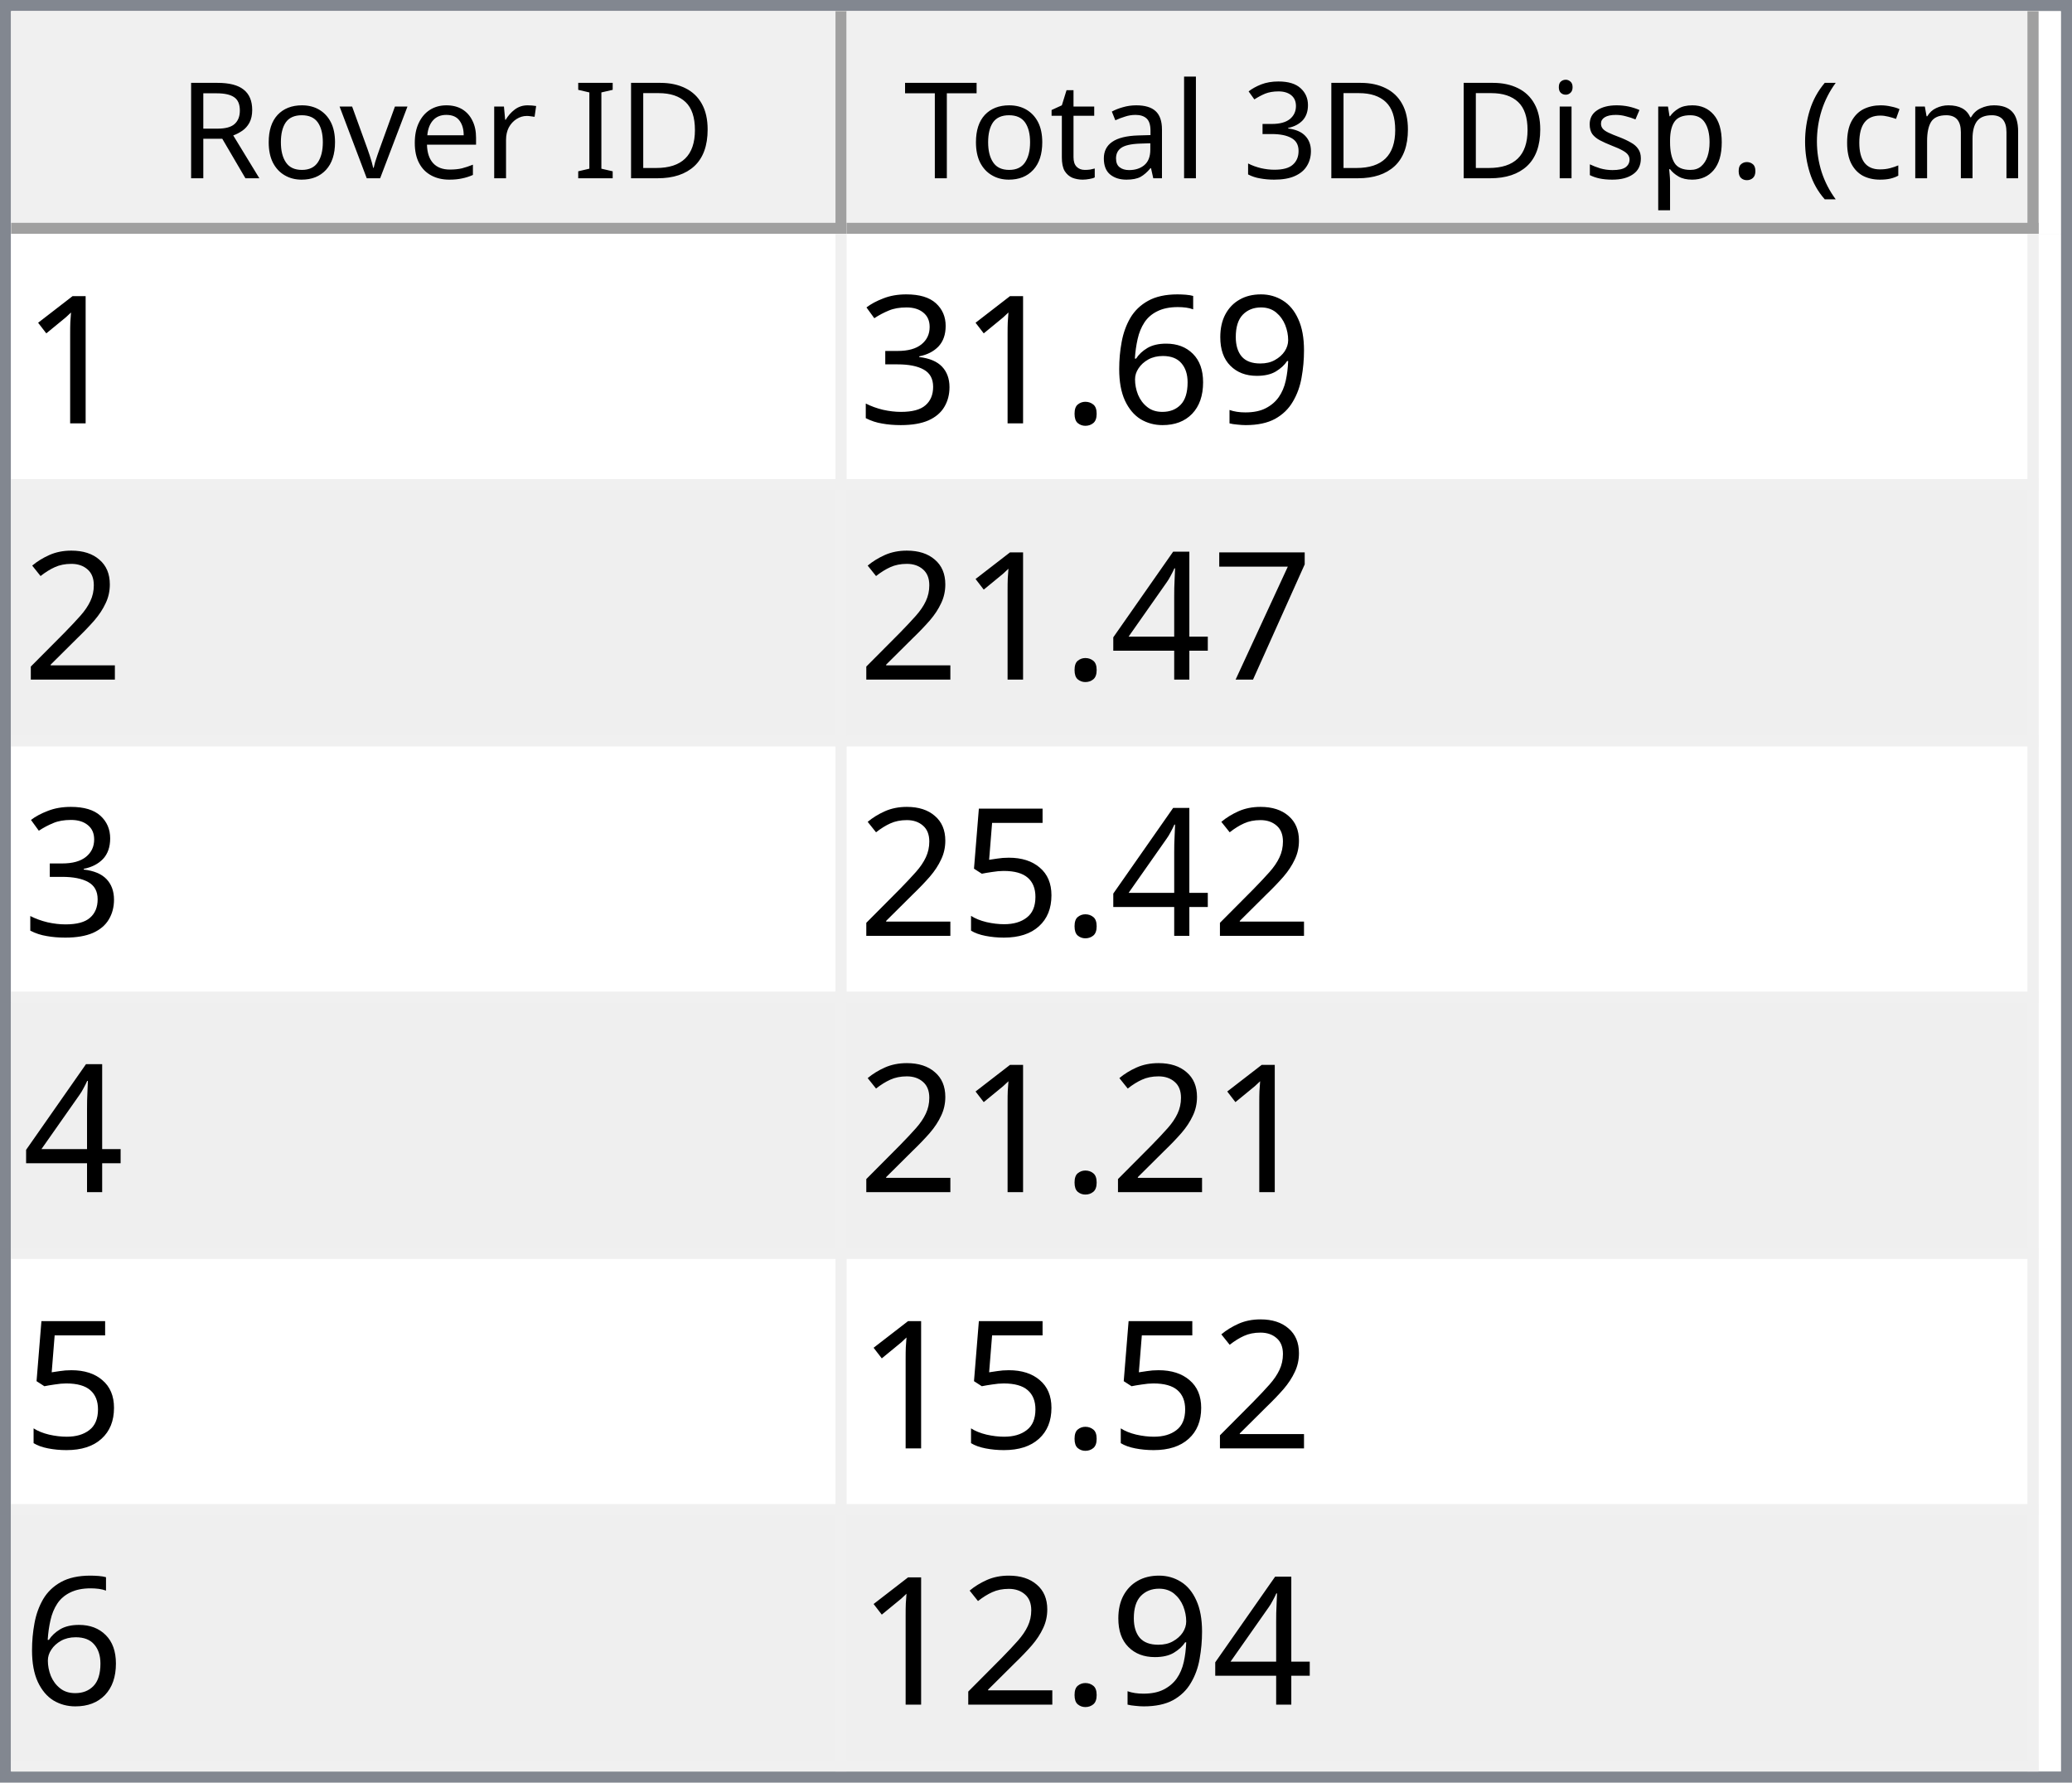
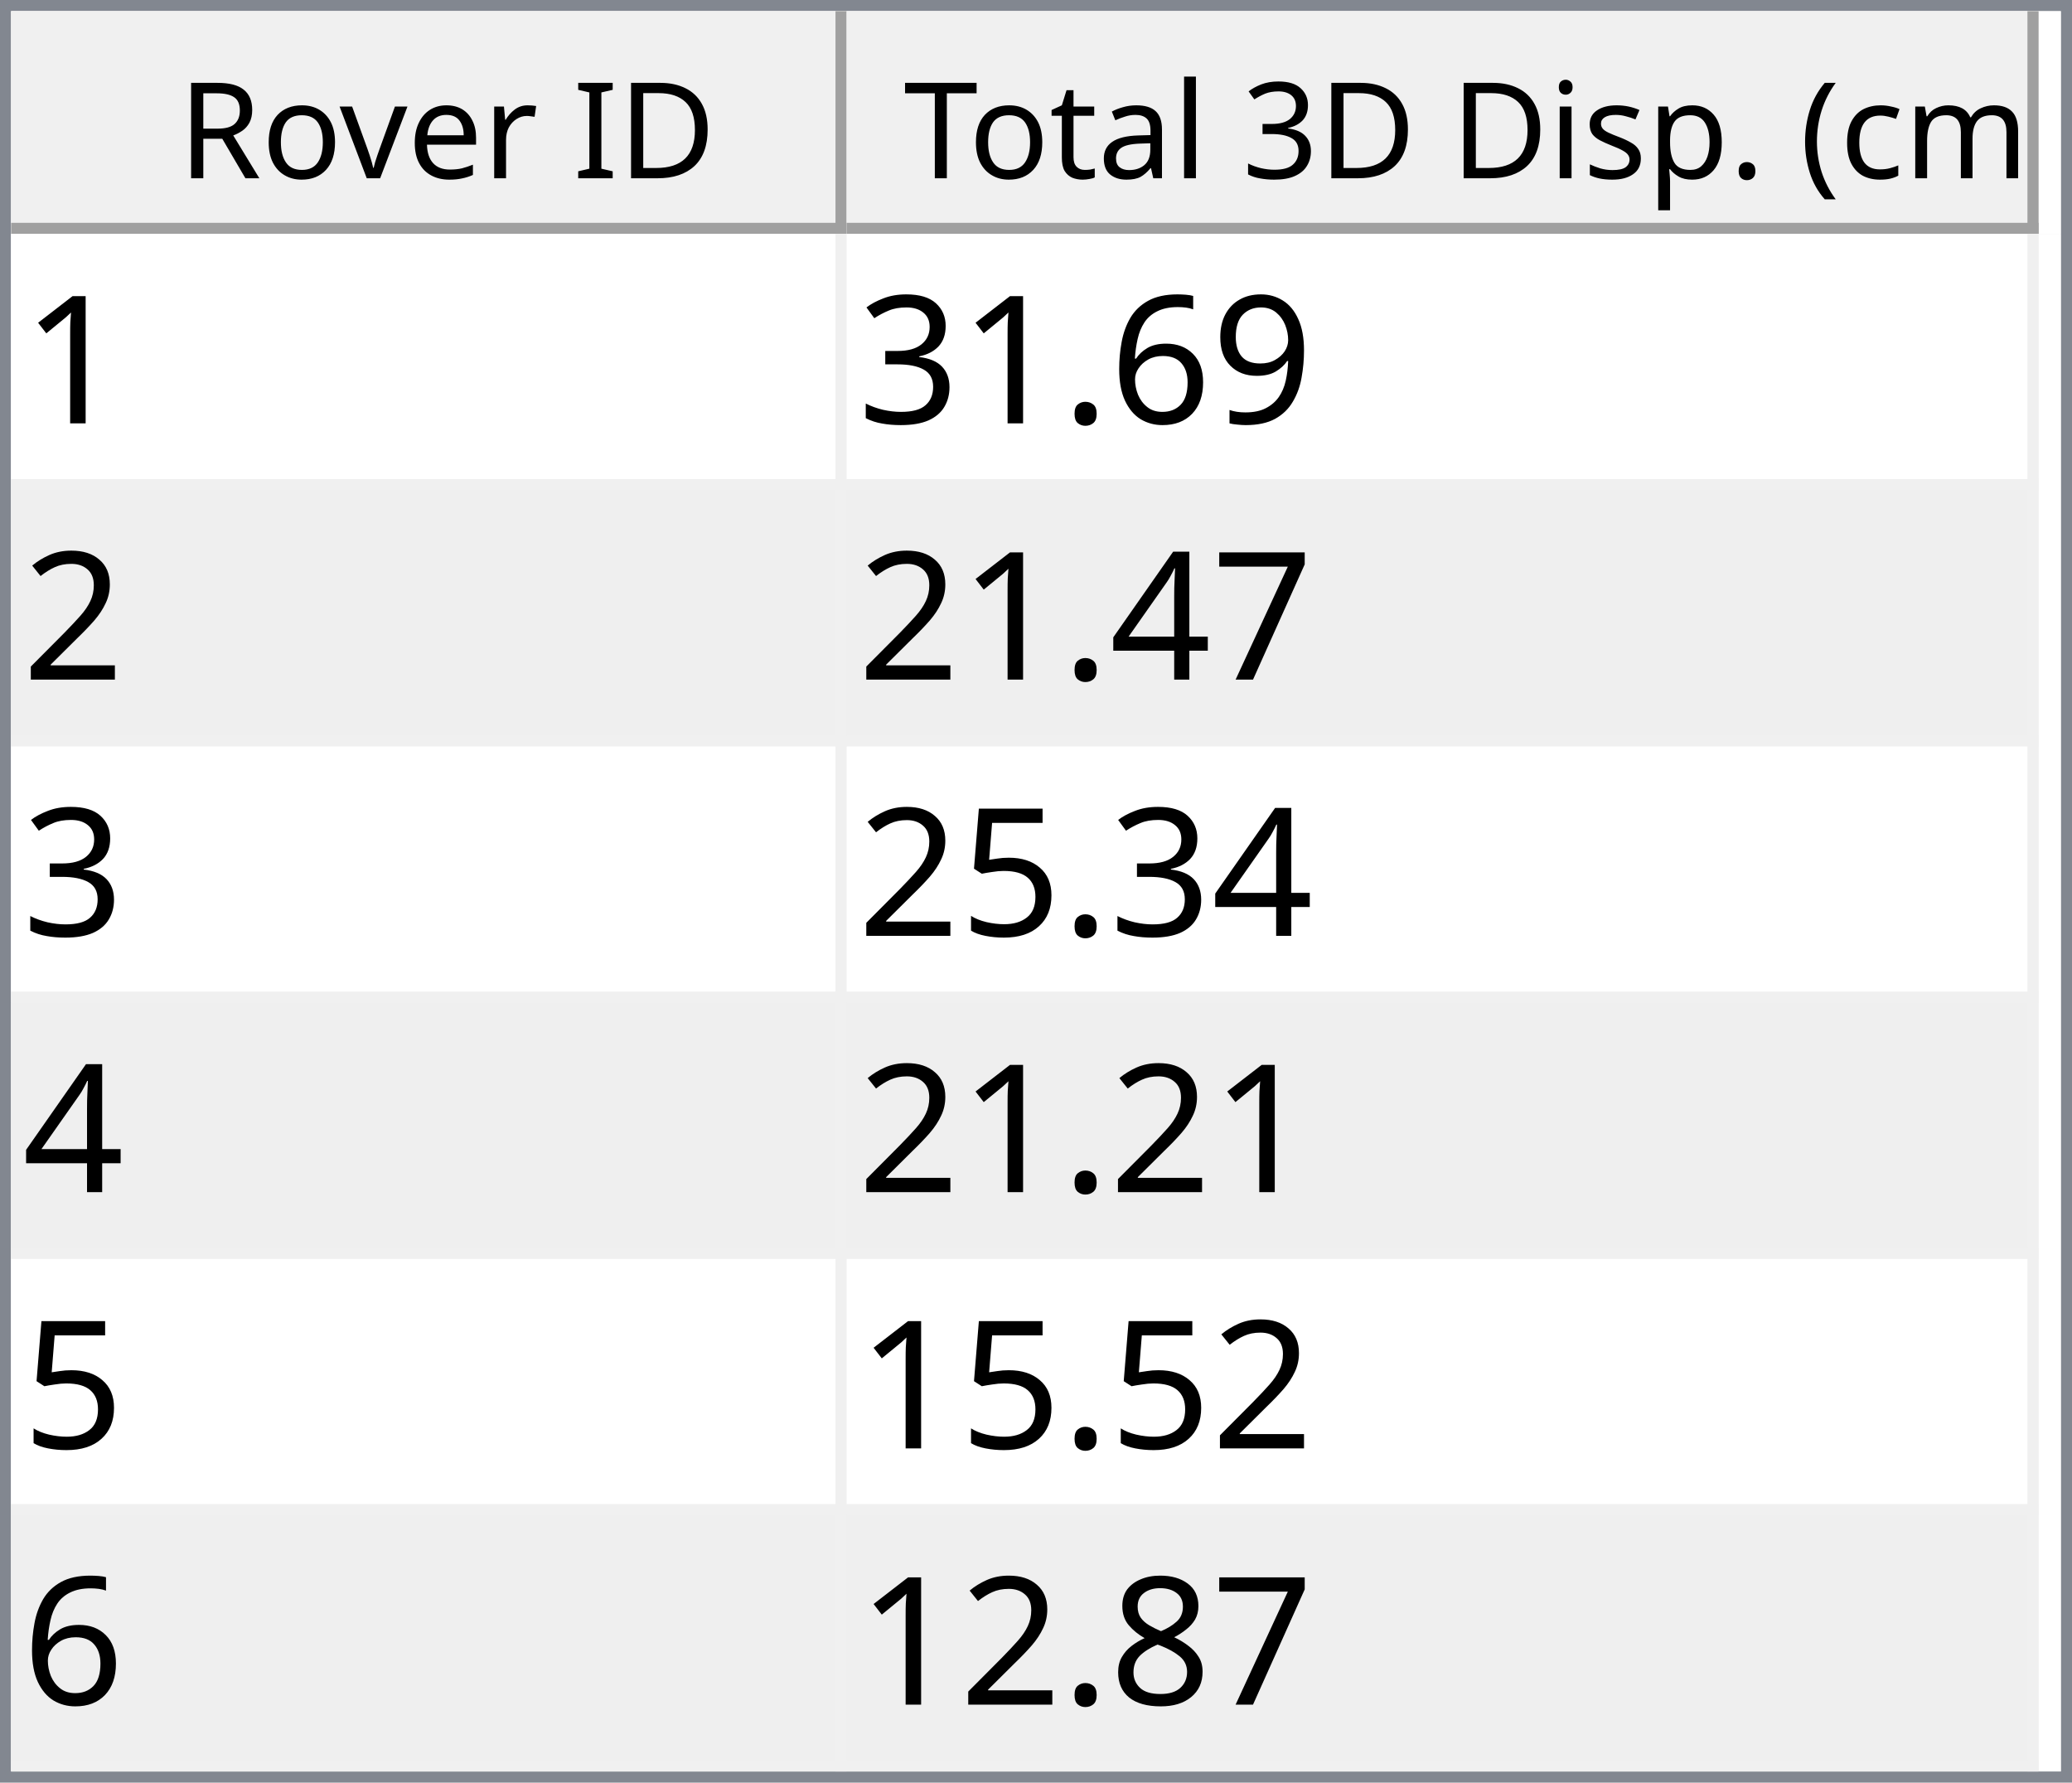
<svg xmlns="http://www.w3.org/2000/svg" style="fill-opacity:1; color-rendering:auto; color-interpolation:auto; text-rendering:auto; stroke:black; stroke-linecap:square; stroke-miterlimit:10; shape-rendering:auto; stroke-opacity:1; fill:black; stroke-dasharray:none; font-weight:normal; stroke-width:1; font-family:'Dialog'; font-style:normal; stroke-linejoin:miter; font-size:12px; stroke-dashoffset:0; image-rendering:auto;" width="186" height="160">
  <defs id="genericDefs" />
  <g>
    <defs id="defs1">
      <clipPath clipPathUnits="userSpaceOnUse" id="clipPath1">
        <path d="M0 0 L186 0 L186 160 L0 160 L0 0 Z" />
      </clipPath>
      <clipPath clipPathUnits="userSpaceOnUse" id="clipPath2">
        <path d="M0 0 L0 160 L186 160 L186 0 Z" />
      </clipPath>
      <clipPath clipPathUnits="userSpaceOnUse" id="clipPath3">
        <path d="M0 0 L0 20 L184 20 L184 0 Z" />
      </clipPath>
      <clipPath clipPathUnits="userSpaceOnUse" id="clipPath4">
        <path d="M0 0 L0 20 L75 20 L75 0 Z" />
      </clipPath>
      <clipPath clipPathUnits="userSpaceOnUse" id="clipPath5">
        <path d="M1 1 L1 19 L74 19 L74 1 Z" />
      </clipPath>
      <clipPath clipPathUnits="userSpaceOnUse" id="clipPath6">
        <path d="M0 0 L0 18 L73 18 L73 0 Z" />
      </clipPath>
      <clipPath clipPathUnits="userSpaceOnUse" id="clipPath7">
        <path d="M-0.5 -0.5 L-0.5 19.5 L74.5 19.5 L74.5 -0.5 Z" />
      </clipPath>
      <clipPath clipPathUnits="userSpaceOnUse" id="clipPath8">
        <path d="M0 0 L0 20 L107 20 L107 0 Z" />
      </clipPath>
      <clipPath clipPathUnits="userSpaceOnUse" id="clipPath9">
        <path d="M1 1 L1 19 L106 19 L106 1 Z" />
      </clipPath>
      <clipPath clipPathUnits="userSpaceOnUse" id="clipPath10">
        <path d="M0 0 L0 18 L105 18 L105 0 Z" />
      </clipPath>
      <clipPath clipPathUnits="userSpaceOnUse" id="clipPath11">
        <path d="M-0.5 -0.5 L-0.5 19.5 L106.5 19.5 L106.5 -0.5 Z" />
      </clipPath>
      <clipPath clipPathUnits="userSpaceOnUse" id="clipPath12">
        <path d="M0 0 L0 138 L184 138 L184 0 Z" />
      </clipPath>
      <clipPath clipPathUnits="userSpaceOnUse" id="clipPath13">
        <path d="M0 0 L0 138 L182 138 L182 0 Z" />
      </clipPath>
      <clipPath clipPathUnits="userSpaceOnUse" id="clipPath14">
        <path d="M-0.5 -0.5 L-0.5 137.5 L181.5 137.5 L181.5 -0.5 Z" />
      </clipPath>
      <clipPath clipPathUnits="userSpaceOnUse" id="clipPath15">
        <path d="M0 0 L0 22 L74 22 L74 0 Z" />
      </clipPath>
      <clipPath clipPathUnits="userSpaceOnUse" id="clipPath16">
        <path d="M0 0 L0 22 L106 22 L106 0 Z" />
      </clipPath>
      <font horiz-adv-x="64.551" id="font1">
        <font-face ascent="107.91" descent="25.098" units-per-em="100" style="font-style:normal; font-family:Segoe UI; font-weight:normal;" />
        <missing-glyph horiz-adv-x="64.551" d="M8.109 0 L8.109 68.266 L56.453 68.266 L56.453 0 L8.109 0 ZM15.328 7.234 L49.219 7.234 L49.219 61.031 L15.328 61.031 L15.328 7.234 Z" />
        <glyph unicode="D" horiz-adv-x="70.117" d="M9.188 0 L9.188 70.016 L28.516 70.016 Q65.531 70.016 65.531 35.891 Q65.531 19.672 55.25 9.836 Q44.969 0 27.734 0 L9.188 0 ZM17.391 62.594 L17.391 7.422 L27.828 7.422 Q41.609 7.422 49.273 14.797 Q56.938 22.172 56.938 35.688 Q56.938 62.594 28.328 62.594 L17.391 62.594 Z" />
        <glyph unicode="I" horiz-adv-x="26.611" d="M17.391 0 L9.188 0 L9.188 70.016 L17.391 70.016 L17.391 0 Z" />
        <glyph unicode=" " horiz-adv-x="27.393" d="" />
        <glyph unicode="r" horiz-adv-x="34.766" d="M34.188 41.891 Q32.078 43.5 28.125 43.5 Q23 43.5 19.555 38.672 Q16.109 33.844 16.109 25.484 L16.109 0 L8.109 0 L8.109 50 L16.109 50 L16.109 39.703 L16.312 39.703 Q18.016 44.969 21.531 47.922 Q25.047 50.875 29.391 50.875 Q32.516 50.875 34.188 50.203 L34.188 41.891 Z" />
        <glyph unicode="e" horiz-adv-x="52.295" d="M48.297 23 L12.984 23 Q13.188 14.656 17.484 10.109 Q21.781 5.562 29.297 5.562 Q37.75 5.562 44.828 11.141 L44.828 3.609 Q38.234 -1.172 27.391 -1.172 Q16.797 -1.172 10.742 5.641 Q4.688 12.453 4.688 24.812 Q4.688 36.469 11.305 43.82 Q17.922 51.172 27.734 51.172 Q37.547 51.172 42.922 44.828 Q48.297 38.484 48.297 27.203 L48.297 23 ZM40.094 29.781 Q40.047 36.719 36.75 40.578 Q33.453 44.438 27.594 44.438 Q21.922 44.438 17.969 40.383 Q14.016 36.328 13.094 29.781 L40.094 29.781 Z" />
        <glyph unicode="v" horiz-adv-x="47.9" d="M47.406 50 L27.484 0 L19.625 0 L0.688 50 L9.469 50 L22.172 13.672 Q23.578 9.672 23.922 6.688 L24.125 6.688 Q24.609 10.453 25.688 13.484 L38.969 50 L47.406 50 Z" />
        <glyph unicode="o" horiz-adv-x="58.594" d="M29 -1.172 Q17.922 -1.172 11.305 5.836 Q4.688 12.844 4.688 24.422 Q4.688 37.016 11.57 44.094 Q18.453 51.172 30.172 51.172 Q41.359 51.172 47.633 44.289 Q53.906 37.406 53.906 25.203 Q53.906 13.234 47.141 6.031 Q40.375 -1.172 29 -1.172 ZM29.594 44.438 Q21.875 44.438 17.383 39.188 Q12.891 33.938 12.891 24.703 Q12.891 15.828 17.43 10.695 Q21.969 5.562 29.594 5.562 Q37.359 5.562 41.531 10.594 Q45.703 15.625 45.703 24.906 Q45.703 34.281 41.531 39.359 Q37.359 44.438 29.594 44.438 Z" />
        <glyph unicode="R" horiz-adv-x="59.814" d="M59.375 0 L49.609 0 L37.891 19.625 Q36.281 22.359 34.766 24.289 Q33.25 26.219 31.664 27.438 Q30.078 28.656 28.25 29.219 Q26.422 29.781 24.125 29.781 L17.391 29.781 L17.391 0 L9.188 0 L9.188 70.016 L30.078 70.016 Q34.672 70.016 38.555 68.867 Q42.438 67.719 45.289 65.375 Q48.141 63.031 49.758 59.547 Q51.375 56.062 51.375 51.375 Q51.375 47.703 50.273 44.656 Q49.172 41.609 47.148 39.211 Q45.125 36.812 42.266 35.133 Q39.406 33.453 35.844 32.516 L35.844 32.328 Q37.594 31.547 38.891 30.547 Q40.188 29.547 41.359 28.18 Q42.531 26.812 43.68 25.078 Q44.828 23.344 46.234 21.047 L59.375 0 ZM17.391 62.594 L17.391 37.203 L28.516 37.203 Q31.594 37.203 34.203 38.133 Q36.812 39.062 38.719 40.797 Q40.625 42.531 41.703 45.047 Q42.781 47.562 42.781 50.688 Q42.781 56.297 39.141 59.445 Q35.5 62.594 28.609 62.594 L17.391 62.594 Z" />
        <glyph unicode=")" horiz-adv-x="30.176" d="M8.297 -15.922 L1.172 -15.922 Q16.406 2.344 16.406 26.812 Q16.406 51.469 1.078 70.016 L8.297 70.016 Q23.531 52.156 23.531 26.703 Q23.531 1.375 8.297 -15.922 Z" />
        <glyph unicode="m" horiz-adv-x="86.133" d="M79.109 0 L71.094 0 L71.094 28.719 Q71.094 37.016 68.531 40.727 Q65.969 44.438 59.906 44.438 Q54.781 44.438 51.195 39.75 Q47.609 35.062 47.609 28.516 L47.609 0 L39.594 0 L39.594 29.688 Q39.594 44.438 28.219 44.438 Q22.953 44.438 19.531 40.016 Q16.109 35.594 16.109 28.516 L16.109 0 L8.109 0 L8.109 50 L16.109 50 L16.109 42.094 L16.312 42.094 Q21.625 51.172 31.844 51.172 Q36.969 51.172 40.773 48.312 Q44.578 45.453 46 40.828 Q51.562 51.172 62.594 51.172 Q79.109 51.172 79.109 30.812 L79.109 0 Z" />
        <glyph unicode="c" horiz-adv-x="46.191" d="M42.188 2.297 Q36.422 -1.172 28.516 -1.172 Q17.828 -1.172 11.258 5.789 Q4.688 12.75 4.688 23.828 Q4.688 36.188 11.766 43.68 Q18.844 51.172 30.672 51.172 Q37.25 51.172 42.281 48.734 L42.281 40.531 Q36.719 44.438 30.375 44.438 Q22.703 44.438 17.797 38.945 Q12.891 33.453 12.891 24.516 Q12.891 15.719 17.508 10.641 Q22.125 5.562 29.891 5.562 Q36.422 5.562 42.188 9.906 L42.188 2.297 Z" />
        <glyph unicode="(" horiz-adv-x="30.176" d="M29.109 -15.922 L21.969 -15.922 Q6.844 1.375 6.844 26.703 Q6.844 52.156 21.969 70.016 L29.203 70.016 Q13.875 51.469 13.875 26.812 Q13.875 2.344 29.109 -15.922 Z" />
        <glyph unicode="." horiz-adv-x="21.68" d="M10.891 -1.078 Q8.641 -1.078 7.055 0.539 Q5.469 2.156 5.469 4.391 Q5.469 6.641 7.055 8.273 Q8.641 9.906 10.891 9.906 Q13.188 9.906 14.797 8.273 Q16.406 6.641 16.406 4.391 Q16.406 2.156 14.797 0.539 Q13.188 -1.078 10.891 -1.078 Z" />
        <glyph unicode="p" horiz-adv-x="58.789" d="M16.312 7.234 L16.109 7.234 L16.109 -23 L8.109 -23 L8.109 50 L16.109 50 L16.109 41.219 L16.312 41.219 Q22.219 51.172 33.594 51.172 Q43.266 51.172 48.688 44.461 Q54.109 37.75 54.109 26.469 Q54.109 13.922 48 6.375 Q41.891 -1.172 31.297 -1.172 Q21.578 -1.172 16.312 7.234 ZM16.109 27.391 L16.109 20.406 Q16.109 14.203 20.141 9.883 Q24.172 5.562 30.375 5.562 Q37.641 5.562 41.773 11.133 Q45.906 16.703 45.906 26.609 Q45.906 34.969 42.047 39.703 Q38.188 44.438 31.594 44.438 Q24.609 44.438 20.359 39.578 Q16.109 34.719 16.109 27.391 Z" />
        <glyph unicode="s" horiz-adv-x="42.432" d="M5.078 1.812 L5.078 10.406 Q11.625 5.562 19.484 5.562 Q30.031 5.562 30.031 12.594 Q30.031 14.594 29.125 15.992 Q28.219 17.391 26.68 18.461 Q25.141 19.531 23.07 20.383 Q21 21.234 18.609 22.172 Q15.281 23.484 12.766 24.828 Q10.25 26.172 8.57 27.859 Q6.891 29.547 6.031 31.695 Q5.172 33.844 5.172 36.719 Q5.172 40.234 6.789 42.945 Q8.406 45.656 11.086 47.484 Q13.766 49.312 17.211 50.242 Q20.656 51.172 24.312 51.172 Q30.812 51.172 35.938 48.922 L35.938 40.828 Q30.422 44.438 23.25 44.438 Q21 44.438 19.195 43.922 Q17.391 43.406 16.094 42.477 Q14.797 41.547 14.086 40.258 Q13.375 38.969 13.375 37.406 Q13.375 35.453 14.086 34.133 Q14.797 32.812 16.164 31.789 Q17.531 30.766 19.484 29.938 Q21.438 29.109 23.922 28.125 Q27.25 26.859 29.883 25.516 Q32.516 24.172 34.375 22.484 Q36.234 20.797 37.234 18.602 Q38.234 16.406 38.234 13.375 Q38.234 9.672 36.602 6.938 Q34.969 4.203 32.234 2.398 Q29.5 0.594 25.93 -0.289 Q22.359 -1.172 18.453 -1.172 Q10.75 -1.172 5.078 1.812 Z" />
        <glyph unicode="i" horiz-adv-x="24.219" d="M12.203 62.703 Q10.062 62.703 8.547 64.164 Q7.031 65.625 7.031 67.875 Q7.031 70.125 8.547 71.609 Q10.062 73.094 12.203 73.094 Q14.406 73.094 15.945 71.609 Q17.484 70.125 17.484 67.875 Q17.484 65.719 15.945 64.211 Q14.406 62.703 12.203 62.703 ZM16.109 0 L8.109 0 L8.109 50 L16.109 50 L16.109 0 Z" />
        <glyph unicode="3" horiz-adv-x="53.906" d="M46.531 19.828 Q46.531 15.094 44.75 11.211 Q42.969 7.328 39.719 4.57 Q36.469 1.812 31.93 0.297 Q27.391 -1.219 21.922 -1.219 Q11.922 -1.219 6 2.594 L6 11.188 Q13.094 5.609 22.219 5.609 Q25.875 5.609 28.828 6.539 Q31.781 7.469 33.906 9.227 Q36.031 10.984 37.18 13.477 Q38.328 15.969 38.328 19.094 Q38.328 32.812 18.797 32.812 L12.984 32.812 L12.984 39.594 L18.5 39.594 Q35.797 39.594 35.797 52.484 Q35.797 64.406 22.609 64.406 Q15.188 64.406 8.688 59.422 L8.688 67.188 Q15.375 71.188 24.609 71.188 Q29 71.188 32.57 69.969 Q36.141 68.75 38.68 66.555 Q41.219 64.359 42.609 61.281 Q44 58.203 44 54.5 Q44 40.672 30.031 36.719 L30.031 36.531 Q33.594 36.141 36.625 34.797 Q39.656 33.453 41.852 31.305 Q44.047 29.156 45.289 26.25 Q46.531 23.344 46.531 19.828 Z" />
        <glyph unicode="l" horiz-adv-x="24.219" d="M16.109 0 L8.109 0 L8.109 74.031 L16.109 74.031 L16.109 0 Z" />
        <glyph unicode="a" horiz-adv-x="50.879" d="M43.891 0 L35.891 0 L35.891 7.812 L35.688 7.812 Q30.469 -1.172 20.312 -1.172 Q12.844 -1.172 8.617 2.781 Q4.391 6.734 4.391 13.281 Q4.391 27.297 20.906 29.594 L35.891 31.688 Q35.891 44.438 25.594 44.438 Q16.547 44.438 9.281 38.281 L9.281 46.484 Q16.656 51.172 26.266 51.172 Q43.891 51.172 43.891 32.516 L43.891 0 ZM35.891 25.297 L23.828 23.641 Q18.266 22.859 15.43 20.875 Q12.594 18.891 12.594 13.875 Q12.594 10.203 15.211 7.883 Q17.828 5.562 22.172 5.562 Q28.125 5.562 32.008 9.742 Q35.891 13.922 35.891 20.312 L35.891 25.297 Z" />
        <glyph unicode="t" horiz-adv-x="33.887" d="M31.297 0.484 Q28.469 -1.078 23.828 -1.078 Q10.688 -1.078 10.688 13.578 L10.688 43.172 L2.094 43.172 L2.094 50 L10.688 50 L10.688 62.203 L18.703 64.797 L18.703 50 L31.297 50 L31.297 43.172 L18.703 43.172 L18.703 14.984 Q18.703 9.969 20.414 7.82 Q22.125 5.672 26.078 5.672 Q29.109 5.672 31.297 7.328 L31.297 0.484 Z" />
        <glyph unicode="T" horiz-adv-x="52.393" d="M50.594 62.594 L30.375 62.594 L30.375 0 L22.172 0 L22.172 62.594 L2 62.594 L2 70.016 L50.594 70.016 L50.594 62.594 Z" />
      </font>
      <font horiz-adv-x="75.0" id="font2">
        <font-face ascent="100.537" descent="21.973" units-per-em="100" style="font-style:normal; font-family:sans-serif; font-weight:normal;" />
        <missing-glyph horiz-adv-x="75.0" d="M12.5 0 L12.5 62.5 L62.5 62.5 L62.5 0 L12.5 0 ZM14.062 1.562 L60.938 1.562 L60.938 60.938 L14.062 60.938 L14.062 1.562 Z" />
        <glyph unicode="1" horiz-adv-x="55.615" d="M37.25 0 L28.469 0 L28.469 56 Q25.297 52.984 20.141 49.953 Q14.984 46.922 10.891 45.406 L10.891 53.906 Q18.266 57.375 23.781 62.305 Q29.297 67.234 31.594 71.875 L37.25 71.875 L37.25 0 Z" />
        <glyph unicode="9" horiz-adv-x="55.615" d="M5.469 16.547 L13.922 17.328 Q14.984 11.375 18.016 8.688 Q21.047 6 25.781 6 Q29.828 6 32.883 7.859 Q35.938 9.719 37.891 12.82 Q39.844 15.922 41.164 21.195 Q42.484 26.469 42.484 31.938 Q42.484 32.516 42.438 33.688 Q39.797 29.5 35.234 26.883 Q30.672 24.266 25.344 24.266 Q16.453 24.266 10.305 30.711 Q4.156 37.156 4.156 47.703 Q4.156 58.594 10.578 65.234 Q17 71.875 26.656 71.875 Q33.641 71.875 39.43 68.117 Q45.219 64.359 48.219 57.398 Q51.219 50.438 51.219 37.25 Q51.219 23.531 48.242 15.406 Q45.266 7.281 39.383 3.031 Q33.5 -1.219 25.594 -1.219 Q17.188 -1.219 11.867 3.445 Q6.547 8.109 5.469 16.547 ZM41.453 48.141 Q41.453 55.719 37.43 60.156 Q33.406 64.594 27.734 64.594 Q21.875 64.594 17.531 59.812 Q13.188 55.031 13.188 47.406 Q13.188 40.578 17.312 36.305 Q21.438 32.031 27.484 32.031 Q33.594 32.031 37.523 36.305 Q41.453 40.578 41.453 48.141 Z" />
        <glyph unicode="6" horiz-adv-x="55.615" d="M49.75 54.047 L41.016 53.375 Q39.844 58.547 37.703 60.891 Q34.125 64.656 28.906 64.656 Q24.703 64.656 21.531 62.312 Q17.391 59.281 14.992 53.469 Q12.594 47.656 12.5 36.922 Q15.672 41.75 20.266 44.094 Q24.859 46.438 29.891 46.438 Q38.672 46.438 44.852 39.969 Q51.031 33.5 51.031 23.25 Q51.031 16.5 48.125 10.719 Q45.219 4.938 40.141 1.859 Q35.062 -1.219 28.609 -1.219 Q17.625 -1.219 10.695 6.859 Q3.766 14.938 3.766 33.5 Q3.766 54.25 11.422 63.672 Q18.109 71.875 29.438 71.875 Q37.891 71.875 43.289 67.141 Q48.688 62.406 49.75 54.047 ZM13.875 23.188 Q13.875 18.656 15.797 14.508 Q17.719 10.359 21.188 8.18 Q24.656 6 28.469 6 Q34.031 6 38.039 10.492 Q42.047 14.984 42.047 22.703 Q42.047 30.125 38.086 34.398 Q34.125 38.672 28.125 38.672 Q22.172 38.672 18.023 34.398 Q13.875 30.125 13.875 23.188 Z" />
        <glyph unicode="." horiz-adv-x="27.783" d="M9.078 0 L9.078 10.016 L19.094 10.016 L19.094 0 L9.078 0 Z" />
        <glyph unicode="3" horiz-adv-x="55.615" d="M4.203 18.891 L12.984 20.062 Q14.5 12.594 18.141 9.297 Q21.781 6 27 6 Q33.203 6 37.477 10.297 Q41.75 14.594 41.75 20.953 Q41.75 27 37.797 30.93 Q33.844 34.859 27.734 34.859 Q25.25 34.859 21.531 33.891 L22.516 41.609 Q23.391 41.5 23.922 41.5 Q29.547 41.5 34.039 44.43 Q38.531 47.359 38.531 53.469 Q38.531 58.297 35.258 61.477 Q31.984 64.656 26.812 64.656 Q21.688 64.656 18.266 61.43 Q14.844 58.203 13.875 51.766 L5.078 53.328 Q6.688 62.156 12.398 67.016 Q18.109 71.875 26.609 71.875 Q32.469 71.875 37.398 69.359 Q42.328 66.844 44.945 62.5 Q47.562 58.156 47.562 53.266 Q47.562 48.641 45.07 44.828 Q42.578 41.016 37.703 38.766 Q44.047 37.312 47.562 32.695 Q51.078 28.078 51.078 21.141 Q51.078 11.766 44.242 5.25 Q37.406 -1.266 26.953 -1.266 Q17.531 -1.266 11.305 4.352 Q5.078 9.969 4.203 18.891 Z" />
        <glyph unicode="2" horiz-adv-x="55.615" d="M50.344 8.453 L50.344 0 L3.031 0 Q2.938 3.172 4.047 6.109 Q5.859 10.938 9.836 15.625 Q13.812 20.312 21.344 26.469 Q33.016 36.031 37.117 41.625 Q41.219 47.219 41.219 52.203 Q41.219 57.422 37.477 61.008 Q33.734 64.594 27.734 64.594 Q21.391 64.594 17.578 60.789 Q13.766 56.984 13.719 50.25 L4.688 51.172 Q5.609 61.281 11.664 66.578 Q17.719 71.875 27.938 71.875 Q38.234 71.875 44.242 66.164 Q50.25 60.453 50.25 52 Q50.25 47.703 48.492 43.555 Q46.734 39.406 42.656 34.812 Q38.578 30.219 29.109 22.219 Q21.188 15.578 18.945 13.211 Q16.703 10.844 15.234 8.453 L50.344 8.453 Z" />
        <glyph unicode="7" horiz-adv-x="55.615" d="M4.734 62.203 L4.734 70.656 L51.078 70.656 L51.078 63.812 Q44.234 56.547 37.523 44.484 Q30.812 32.422 27.156 19.672 Q24.516 10.688 23.781 0 L14.75 0 Q14.891 8.453 18.062 20.414 Q21.234 32.375 27.172 43.484 Q33.109 54.594 39.797 62.203 L4.734 62.203 Z" />
        <glyph unicode="4" horiz-adv-x="55.615" d="M32.328 0 L32.328 17.141 L1.266 17.141 L1.266 25.203 L33.938 71.578 L41.109 71.578 L41.109 25.203 L50.781 25.203 L50.781 17.141 L41.109 17.141 L41.109 0 L32.328 0 ZM32.328 25.203 L32.328 57.469 L9.906 25.203 L32.328 25.203 Z" />
        <glyph unicode="5" horiz-adv-x="55.615" d="M4.156 18.75 L13.375 19.531 Q14.406 12.797 18.141 9.398 Q21.875 6 27.156 6 Q33.5 6 37.891 10.789 Q42.281 15.578 42.281 23.484 Q42.281 31 38.062 35.352 Q33.844 39.703 27 39.703 Q22.75 39.703 19.336 37.773 Q15.922 35.844 13.969 32.766 L5.719 33.844 L12.641 70.609 L48.25 70.609 L48.25 62.203 L19.672 62.203 L15.828 42.969 Q22.266 47.469 29.344 47.469 Q38.719 47.469 45.164 40.969 Q51.609 34.469 51.609 24.266 Q51.609 14.547 45.953 7.469 Q39.062 -1.219 27.156 -1.219 Q17.391 -1.219 11.211 4.25 Q5.031 9.719 4.156 18.75 Z" />
+         <glyph unicode="8" horiz-adv-x="55.615" d="M17.672 38.812 Q12.203 40.828 9.57 44.539 Q6.938 48.25 6.938 53.422 Q6.938 61.234 12.555 66.555 Q18.172 71.875 27.484 71.875 Q36.859 71.875 42.578 66.43 Q48.297 60.984 48.297 53.172 Q48.297 48.188 45.68 44.508 Q43.062 40.828 37.75 38.812 Q44.344 36.672 47.781 31.883 Q51.219 27.094 51.219 20.453 Q51.219 11.281 44.727 5.031 Q38.234 -1.219 27.641 -1.219 Q17.047 -1.219 10.547 5.055 Q4.047 11.328 4.047 20.703 Q4.047 27.688 7.594 32.398 Q11.141 37.109 17.672 38.812 ZM15.922 53.719 Q15.922 48.641 19.195 45.414 Q22.469 42.188 27.688 42.188 Q32.766 42.188 36.016 45.383 Q39.266 48.578 39.266 53.219 Q39.266 58.062 35.914 61.359 Q32.562 64.656 27.594 64.656 Q22.562 64.656 19.242 61.43 Q15.922 58.203 15.922 53.719 ZM13.094 20.656 Q13.094 16.891 14.875 13.375 Q16.656 9.859 20.172 7.93 Q23.688 6 27.734 6 Q34.031 6 38.133 10.055 Q42.234 14.109 42.234 20.359 Q42.234 26.703 38.016 30.859 Q33.797 35.016 27.438 35.016 Q21.234 35.016 17.164 30.914 Q13.094 26.812 13.094 20.656 Z" />
      </font>
    </defs>
    <g style="fill:white; stroke:white;">
      <rect x="0" y="0" width="186" style="clip-path:url(#clipPath1); stroke:none;" height="160" />
    </g>
    <g style="fill:white; text-rendering:optimizeSpeed; color-rendering:optimizeSpeed; image-rendering:optimizeSpeed; shape-rendering:crispEdges; stroke:white; color-interpolation:sRGB;">
      <rect x="0" width="186" height="160" y="0" style="stroke:none;" />
      <path style="stroke:none;" d="M0 160 L186 160 L186 0 L0 0 Z" />
    </g>
    <g style="fill:rgb(240,240,240); font-family:'Segoe UI'; stroke:rgb(240,240,240);">
      <rect x="0" y="0" width="186" style="clip-path:url(#clipPath2); stroke:none;" height="160" />
    </g>
    <g style="fill:rgb(130,135,144); font-family:'Segoe UI'; stroke:rgb(130,135,144);">
      <path d="M0 0 L186 0 L186 160 L0 160 L0 0 ZM1 1 L185 1 L185 159 L1 159 L1 1 Z" style="fill-rule:evenodd; clip-path:url(#clipPath2); stroke:none;" />
    </g>
    <g style="fill:white; font-family:'Segoe UI'; stroke:white;" transform="translate(1,1)">
      <rect x="0" y="0" width="184" style="clip-path:url(#clipPath3); stroke:none;" height="20" />
    </g>
    <g style="fill:rgb(240,240,240); font-family:'Segoe UI'; stroke:rgb(240,240,240);" transform="translate(1,1)">
      <rect x="0" y="0" width="75" style="clip-path:url(#clipPath4); stroke:none;" height="20" />
    </g>
    <g style="font-family:'Segoe UI';" transform="translate(2,2)">
      <text x="14" xml:space="preserve" y="14" style="clip-path:url(#clipPath6); stroke:none;">Rover ID</text>
    </g>
    <g style="fill:rgb(160,160,160); font-family:'Segoe UI'; stroke:rgb(160,160,160); stroke-linejoin:bevel;" transform="translate(1.5,1.5)">
      <line x1="74" x2="74" y1="0" style="fill:none; clip-path:url(#clipPath7);" y2="19" />
    </g>
    <g style="fill:rgb(160,160,160); font-family:'Segoe UI'; stroke:rgb(160,160,160); stroke-linejoin:bevel;" transform="matrix(1,0,0,1,1,1) translate(0.5,0.5)">
      <line x1="0" x2="74" y1="19" style="fill:none; clip-path:url(#clipPath7);" y2="19" />
    </g>
    <g style="fill:rgb(240,240,240); font-family:'Segoe UI'; stroke:rgb(240,240,240);" transform="translate(76,1)">
      <rect x="0" y="0" width="107" style="clip-path:url(#clipPath8); stroke:none;" height="20" />
    </g>
    <g style="font-family:'Segoe UI';" transform="translate(77,2)">
      <text x="1" xml:space="preserve" y="14" style="clip-path:url(#clipPath10); stroke:none;"> Total 3D Disp. (cm)</text>
    </g>
    <g style="fill:rgb(160,160,160); font-family:'Segoe UI'; stroke:rgb(160,160,160); stroke-linejoin:bevel;" transform="translate(76.5,1.5)">
      <line x1="106" x2="106" y1="0" style="fill:none; clip-path:url(#clipPath11);" y2="19" />
    </g>
    <g style="fill:rgb(160,160,160); font-family:'Segoe UI'; stroke:rgb(160,160,160); stroke-linejoin:bevel;" transform="matrix(1,0,0,1,76,1) translate(0.5,0.5)">
      <line x1="0" x2="106" y1="19" style="fill:none; clip-path:url(#clipPath11);" y2="19" />
    </g>
    <g style="fill:white; font-family:'Segoe UI'; stroke:white;" transform="translate(1,21)">
      <rect x="0" y="0" width="184" style="clip-path:url(#clipPath12); stroke:none;" height="138" />
    </g>
    <g style="fill:rgb(240,240,240); font-size:16px; font-family:sans-serif; stroke:rgb(240,240,240);" transform="translate(1,21)">
      <rect x="0" y="0" width="182" style="clip-path:url(#clipPath13); stroke:none;" height="138" />
      <line transform="translate(0.5,0.5)" x1="0" x2="181" y1="22" style="clip-path:url(#clipPath14); fill:none; stroke-linejoin:bevel;" y2="22" />
    </g>
    <g transform="matrix(1,0,0,1,1,21) translate(0.5,0.5)" style="fill:rgb(240,240,240); font-size:16px; font-family:sans-serif; stroke:rgb(240,240,240); stroke-linejoin:bevel;">
      <line x1="0" x2="181" y1="45" style="fill:none; clip-path:url(#clipPath14);" y2="45" />
    </g>
    <g transform="matrix(1,0,0,1,1,21) translate(0.5,0.5)" style="fill:rgb(240,240,240); font-size:16px; font-family:sans-serif; stroke:rgb(240,240,240); stroke-linejoin:bevel;">
      <line x1="0" x2="181" y1="68" style="fill:none; clip-path:url(#clipPath14);" y2="68" />
    </g>
    <g transform="matrix(1,0,0,1,1,21) translate(0.5,0.5)" style="fill:rgb(240,240,240); font-size:16px; font-family:sans-serif; stroke:rgb(240,240,240); stroke-linejoin:bevel;">
      <line x1="0" x2="181" y1="91" style="fill:none; clip-path:url(#clipPath14);" y2="91" />
    </g>
    <g transform="matrix(1,0,0,1,1,21) translate(0.5,0.5)" style="fill:rgb(240,240,240); font-size:16px; font-family:sans-serif; stroke:rgb(240,240,240); stroke-linejoin:bevel;">
      <line x1="0" x2="181" y1="114" style="fill:none; clip-path:url(#clipPath14);" y2="114" />
    </g>
    <g transform="matrix(1,0,0,1,1,21) translate(0.5,0.5)" style="fill:rgb(240,240,240); font-size:16px; font-family:sans-serif; stroke:rgb(240,240,240); stroke-linejoin:bevel;">
      <line x1="0" x2="181" y1="137" style="fill:none; clip-path:url(#clipPath14);" y2="137" />
    </g>
    <g transform="matrix(1,0,0,1,1,21) translate(0.5,0.5)" style="fill:rgb(240,240,240); font-size:16px; font-family:sans-serif; stroke:rgb(240,240,240); stroke-linejoin:bevel;">
      <line x1="74" x2="74" y1="0" style="fill:none; clip-path:url(#clipPath14);" y2="137" />
    </g>
    <g transform="matrix(1,0,0,1,1,21) translate(0.5,0.5)" style="fill:rgb(240,240,240); font-size:16px; font-family:sans-serif; stroke:rgb(240,240,240); stroke-linejoin:bevel;">
      <line x1="181" x2="181" y1="0" style="fill:none; clip-path:url(#clipPath14);" y2="137" />
    </g>
    <g style="fill:white; font-size:16px; font-family:sans-serif; stroke:white;" transform="matrix(1,0,0,1,1,21)">
      <rect x="0" y="0" width="74" style="clip-path:url(#clipPath15); stroke:none;" height="22" />
      <text x="1" y="17" style="fill:black; clip-path:url(#clipPath15); stroke:none;" xml:space="preserve">1</text>
    </g>
    <g style="fill:white; font-size:16px; font-family:sans-serif; stroke:white;" transform="matrix(1,0,0,1,1,21) translate(75,0)">
      <rect x="0" y="0" width="106" style="clip-path:url(#clipPath16); stroke:none;" height="22" />
      <text x="1" y="17" style="fill:black; clip-path:url(#clipPath16); stroke:none;" xml:space="preserve">31.69</text>
    </g>
    <g style="fill:rgb(239,239,239); font-size:16px; font-family:sans-serif; stroke:rgb(239,239,239);" transform="matrix(1,0,0,1,1,21) translate(0,23)">
      <rect x="0" y="0" width="74" style="clip-path:url(#clipPath15); stroke:none;" height="22" />
      <text x="1" y="17" style="fill:black; clip-path:url(#clipPath15); stroke:none;" xml:space="preserve">2</text>
    </g>
    <g style="fill:rgb(239,239,239); font-size:16px; font-family:sans-serif; stroke:rgb(239,239,239);" transform="matrix(1,0,0,1,1,21) translate(75,23)">
      <rect x="0" y="0" width="106" style="clip-path:url(#clipPath16); stroke:none;" height="22" />
      <text x="1" y="17" style="fill:black; clip-path:url(#clipPath16); stroke:none;" xml:space="preserve">21.47</text>
    </g>
    <g style="fill:white; font-size:16px; font-family:sans-serif; stroke:white;" transform="matrix(1,0,0,1,1,21) translate(0,46)">
      <rect x="0" y="0" width="74" style="clip-path:url(#clipPath15); stroke:none;" height="22" />
      <text x="1" y="17" style="fill:black; clip-path:url(#clipPath15); stroke:none;" xml:space="preserve">3</text>
    </g>
    <g style="fill:white; font-size:16px; font-family:sans-serif; stroke:white;" transform="matrix(1,0,0,1,1,21) translate(75,46)">
      <rect x="0" y="0" width="106" style="clip-path:url(#clipPath16); stroke:none;" height="22" />
-       <text x="1" y="17" style="fill:black; clip-path:url(#clipPath16); stroke:none;" xml:space="preserve">25.42</text>
+       <text x="1" y="17" style="fill:black; clip-path:url(#clipPath16); stroke:none;" xml:space="preserve">25.34</text>
    </g>
    <g style="fill:rgb(239,239,239); font-size:16px; font-family:sans-serif; stroke:rgb(239,239,239);" transform="matrix(1,0,0,1,1,21) translate(0,69)">
      <rect x="0" y="0" width="74" style="clip-path:url(#clipPath15); stroke:none;" height="22" />
      <text x="1" y="17" style="fill:black; clip-path:url(#clipPath15); stroke:none;" xml:space="preserve">4</text>
    </g>
    <g style="fill:rgb(239,239,239); font-size:16px; font-family:sans-serif; stroke:rgb(239,239,239);" transform="matrix(1,0,0,1,1,21) translate(75,69)">
      <rect x="0" y="0" width="106" style="clip-path:url(#clipPath16); stroke:none;" height="22" />
      <text x="1" y="17" style="fill:black; clip-path:url(#clipPath16); stroke:none;" xml:space="preserve">21.21</text>
    </g>
    <g style="fill:white; font-size:16px; font-family:sans-serif; stroke:white;" transform="matrix(1,0,0,1,1,21) translate(0,92)">
      <rect x="0" y="0" width="74" style="clip-path:url(#clipPath15); stroke:none;" height="22" />
      <text x="1" y="17" style="fill:black; clip-path:url(#clipPath15); stroke:none;" xml:space="preserve">5</text>
    </g>
    <g style="fill:white; font-size:16px; font-family:sans-serif; stroke:white;" transform="matrix(1,0,0,1,1,21) translate(75,92)">
      <rect x="0" y="0" width="106" style="clip-path:url(#clipPath16); stroke:none;" height="22" />
      <text x="1" y="17" style="fill:black; clip-path:url(#clipPath16); stroke:none;" xml:space="preserve">15.52</text>
    </g>
    <g style="fill:rgb(239,239,239); font-size:16px; font-family:sans-serif; stroke:rgb(239,239,239);" transform="matrix(1,0,0,1,1,21) translate(0,115)">
      <rect x="0" y="0" width="74" style="clip-path:url(#clipPath15); stroke:none;" height="22" />
      <text x="1" y="17" style="fill:black; clip-path:url(#clipPath15); stroke:none;" xml:space="preserve">6</text>
    </g>
    <g style="fill:rgb(239,239,239); font-size:16px; font-family:sans-serif; stroke:rgb(239,239,239);" transform="matrix(1,0,0,1,1,21) translate(75,115)">
      <rect x="0" y="0" width="106" style="clip-path:url(#clipPath16); stroke:none;" height="22" />
-       <text x="1" y="17" style="fill:black; clip-path:url(#clipPath16); stroke:none;" xml:space="preserve">12.94</text>
+       <text x="1" y="17" style="fill:black; clip-path:url(#clipPath16); stroke:none;" xml:space="preserve">12.87</text>
    </g>
  </g>
</svg>
